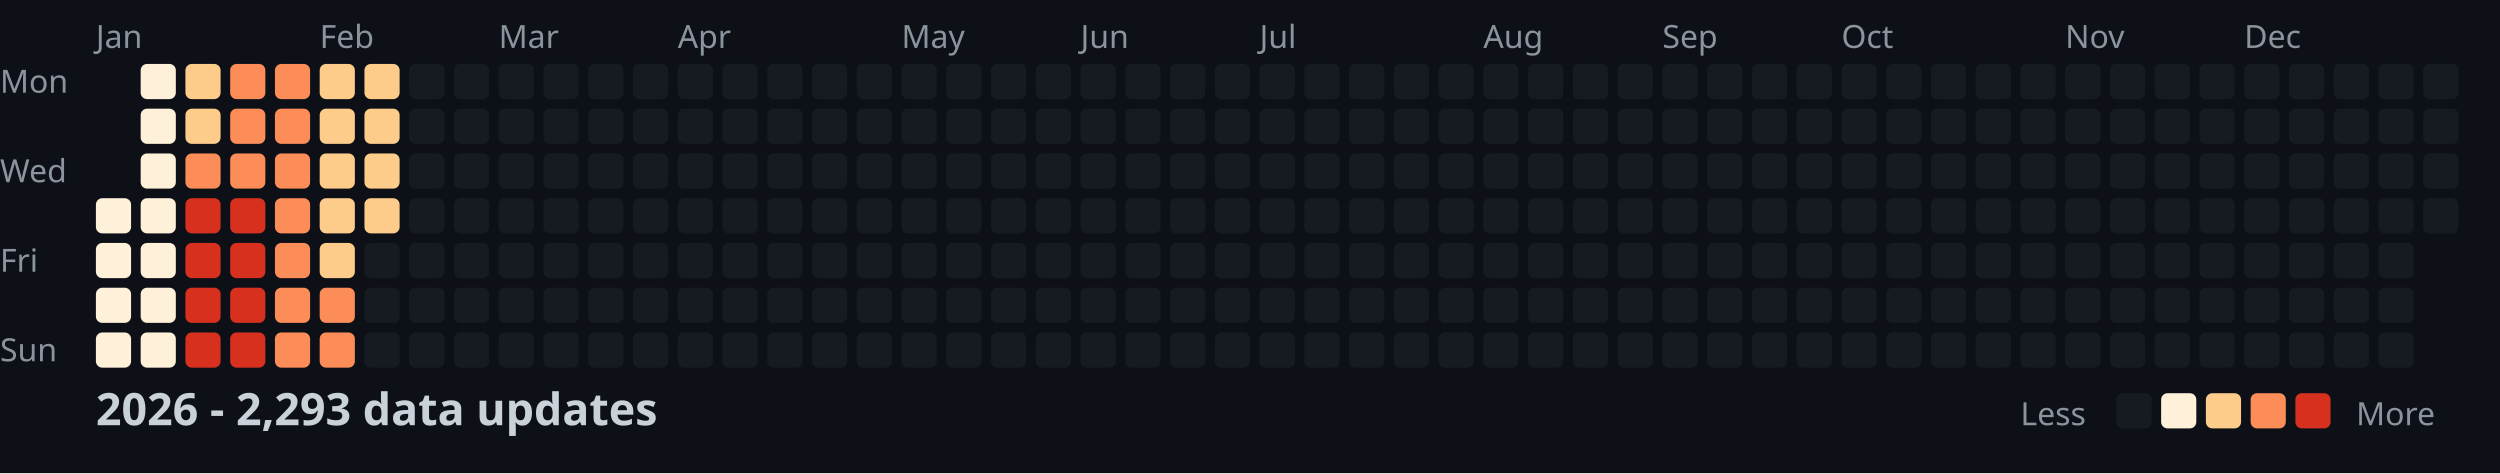
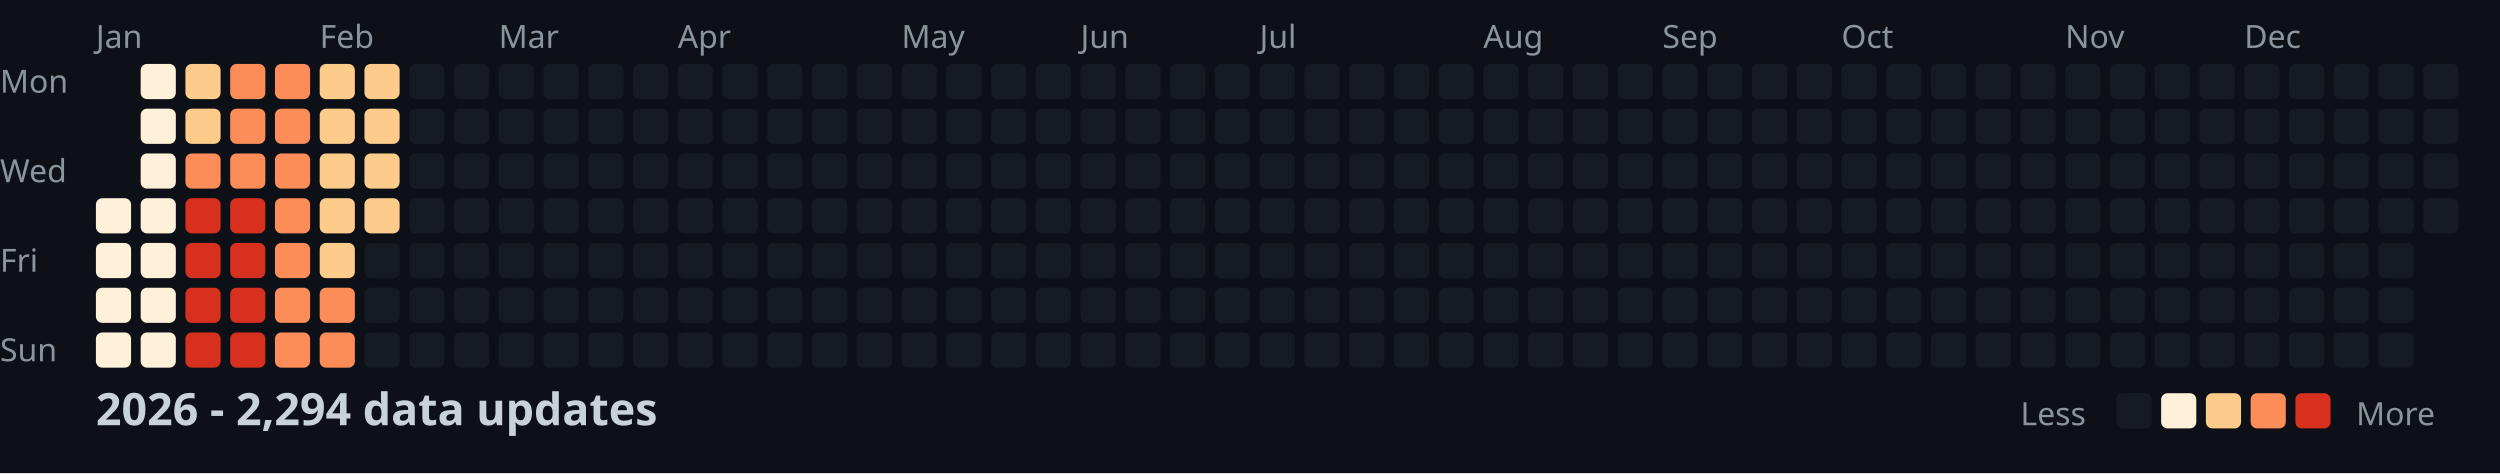
<svg xmlns="http://www.w3.org/2000/svg" width="782" height="148">
  <style>
    .month { font: 10px sans-serif; fill: #8b949e; }
    .day { font: 10px sans-serif; fill: #8b949e; }
    .title { font: bold 14px sans-serif; fill: #c9d1d9; }
    .legend { font: 10px sans-serif; fill: #8b949e; }
  </style>
  <rect width="100%" height="100%" fill="#0d1117" />
  <text x="0" y="29" class="day">Mon</text>
  <text x="0" y="57" class="day">Wed</text>
  <text x="0" y="85" class="day">Fri</text>
  <text x="0" y="113" class="day">Sun</text>
  <text x="30" y="15" class="month">Jan</text>
  <text x="100" y="15" class="month">Feb</text>
  <text x="156" y="15" class="month">Mar</text>
  <text x="212" y="15" class="month">Apr</text>
  <text x="282" y="15" class="month">May</text>
  <text x="338" y="15" class="month">Jun</text>
  <text x="394" y="15" class="month">Jul</text>
  <text x="464" y="15" class="month">Aug</text>
  <text x="520" y="15" class="month">Sep</text>
  <text x="576" y="15" class="month">Oct</text>
  <text x="646" y="15" class="month">Nov</text>
  <text x="702" y="15" class="month">Dec</text>
  <rect x="30" y="62" width="11" height="11" fill="#fef0d9" rx="2" />
  <rect x="30" y="76" width="11" height="11" fill="#fef0d9" rx="2" />
  <rect x="30" y="90" width="11" height="11" fill="#fef0d9" rx="2" />
  <rect x="30" y="104" width="11" height="11" fill="#fef0d9" rx="2" />
  <rect x="44" y="20" width="11" height="11" fill="#fef0d9" rx="2" />
  <rect x="44" y="34" width="11" height="11" fill="#fef0d9" rx="2" />
  <rect x="44" y="48" width="11" height="11" fill="#fef0d9" rx="2" />
  <rect x="44" y="62" width="11" height="11" fill="#fef0d9" rx="2" />
  <rect x="44" y="76" width="11" height="11" fill="#fef0d9" rx="2" />
  <rect x="44" y="90" width="11" height="11" fill="#fef0d9" rx="2" />
  <rect x="44" y="104" width="11" height="11" fill="#fef0d9" rx="2" />
  <rect x="58" y="20" width="11" height="11" fill="#fdcc8a" rx="2" />
  <rect x="58" y="34" width="11" height="11" fill="#fdcc8a" rx="2" />
  <rect x="58" y="48" width="11" height="11" fill="#fc8d59" rx="2" />
  <rect x="58" y="62" width="11" height="11" fill="#d7301f" rx="2" />
  <rect x="58" y="76" width="11" height="11" fill="#d7301f" rx="2" />
  <rect x="58" y="90" width="11" height="11" fill="#d7301f" rx="2" />
  <rect x="58" y="104" width="11" height="11" fill="#d7301f" rx="2" />
  <rect x="72" y="20" width="11" height="11" fill="#fc8d59" rx="2" />
  <rect x="72" y="34" width="11" height="11" fill="#fc8d59" rx="2" />
  <rect x="72" y="48" width="11" height="11" fill="#fc8d59" rx="2" />
  <rect x="72" y="62" width="11" height="11" fill="#d7301f" rx="2" />
  <rect x="72" y="76" width="11" height="11" fill="#d7301f" rx="2" />
  <rect x="72" y="90" width="11" height="11" fill="#d7301f" rx="2" />
  <rect x="72" y="104" width="11" height="11" fill="#d7301f" rx="2" />
  <rect x="86" y="20" width="11" height="11" fill="#fc8d59" rx="2" />
  <rect x="86" y="34" width="11" height="11" fill="#fc8d59" rx="2" />
  <rect x="86" y="48" width="11" height="11" fill="#fc8d59" rx="2" />
  <rect x="86" y="62" width="11" height="11" fill="#fc8d59" rx="2" />
  <rect x="86" y="76" width="11" height="11" fill="#fc8d59" rx="2" />
  <rect x="86" y="90" width="11" height="11" fill="#fc8d59" rx="2" />
  <rect x="86" y="104" width="11" height="11" fill="#fc8d59" rx="2" />
  <rect x="100" y="20" width="11" height="11" fill="#fdcc8a" rx="2" />
  <rect x="100" y="34" width="11" height="11" fill="#fdcc8a" rx="2" />
  <rect x="100" y="48" width="11" height="11" fill="#fdcc8a" rx="2" />
  <rect x="100" y="62" width="11" height="11" fill="#fdcc8a" rx="2" />
  <rect x="100" y="76" width="11" height="11" fill="#fdcc8a" rx="2" />
  <rect x="100" y="90" width="11" height="11" fill="#fc8d59" rx="2" />
  <rect x="100" y="104" width="11" height="11" fill="#fc8d59" rx="2" />
  <rect x="114" y="20" width="11" height="11" fill="#fdcc8a" rx="2" />
  <rect x="114" y="34" width="11" height="11" fill="#fdcc8a" rx="2" />
  <rect x="114" y="48" width="11" height="11" fill="#fdcc8a" rx="2" />
  <rect x="114" y="62" width="11" height="11" fill="#fdcc8a" rx="2" />
  <rect x="114" y="76" width="11" height="11" fill="#161b22" rx="2" />
  <rect x="114" y="90" width="11" height="11" fill="#161b22" rx="2" />
  <rect x="114" y="104" width="11" height="11" fill="#161b22" rx="2" />
  <rect x="128" y="20" width="11" height="11" fill="#161b22" rx="2" />
  <rect x="128" y="34" width="11" height="11" fill="#161b22" rx="2" />
  <rect x="128" y="48" width="11" height="11" fill="#161b22" rx="2" />
  <rect x="128" y="62" width="11" height="11" fill="#161b22" rx="2" />
  <rect x="128" y="76" width="11" height="11" fill="#161b22" rx="2" />
  <rect x="128" y="90" width="11" height="11" fill="#161b22" rx="2" />
  <rect x="128" y="104" width="11" height="11" fill="#161b22" rx="2" />
  <rect x="142" y="20" width="11" height="11" fill="#161b22" rx="2" />
  <rect x="142" y="34" width="11" height="11" fill="#161b22" rx="2" />
  <rect x="142" y="48" width="11" height="11" fill="#161b22" rx="2" />
  <rect x="142" y="62" width="11" height="11" fill="#161b22" rx="2" />
  <rect x="142" y="76" width="11" height="11" fill="#161b22" rx="2" />
  <rect x="142" y="90" width="11" height="11" fill="#161b22" rx="2" />
  <rect x="142" y="104" width="11" height="11" fill="#161b22" rx="2" />
  <rect x="156" y="20" width="11" height="11" fill="#161b22" rx="2" />
  <rect x="156" y="34" width="11" height="11" fill="#161b22" rx="2" />
  <rect x="156" y="48" width="11" height="11" fill="#161b22" rx="2" />
  <rect x="156" y="62" width="11" height="11" fill="#161b22" rx="2" />
  <rect x="156" y="76" width="11" height="11" fill="#161b22" rx="2" />
  <rect x="156" y="90" width="11" height="11" fill="#161b22" rx="2" />
  <rect x="156" y="104" width="11" height="11" fill="#161b22" rx="2" />
  <rect x="170" y="20" width="11" height="11" fill="#161b22" rx="2" />
  <rect x="170" y="34" width="11" height="11" fill="#161b22" rx="2" />
  <rect x="170" y="48" width="11" height="11" fill="#161b22" rx="2" />
  <rect x="170" y="62" width="11" height="11" fill="#161b22" rx="2" />
  <rect x="170" y="76" width="11" height="11" fill="#161b22" rx="2" />
  <rect x="170" y="90" width="11" height="11" fill="#161b22" rx="2" />
  <rect x="170" y="104" width="11" height="11" fill="#161b22" rx="2" />
  <rect x="184" y="20" width="11" height="11" fill="#161b22" rx="2" />
  <rect x="184" y="34" width="11" height="11" fill="#161b22" rx="2" />
  <rect x="184" y="48" width="11" height="11" fill="#161b22" rx="2" />
  <rect x="184" y="62" width="11" height="11" fill="#161b22" rx="2" />
  <rect x="184" y="76" width="11" height="11" fill="#161b22" rx="2" />
  <rect x="184" y="90" width="11" height="11" fill="#161b22" rx="2" />
  <rect x="184" y="104" width="11" height="11" fill="#161b22" rx="2" />
  <rect x="198" y="20" width="11" height="11" fill="#161b22" rx="2" />
  <rect x="198" y="34" width="11" height="11" fill="#161b22" rx="2" />
  <rect x="198" y="48" width="11" height="11" fill="#161b22" rx="2" />
  <rect x="198" y="62" width="11" height="11" fill="#161b22" rx="2" />
  <rect x="198" y="76" width="11" height="11" fill="#161b22" rx="2" />
  <rect x="198" y="90" width="11" height="11" fill="#161b22" rx="2" />
  <rect x="198" y="104" width="11" height="11" fill="#161b22" rx="2" />
  <rect x="212" y="20" width="11" height="11" fill="#161b22" rx="2" />
  <rect x="212" y="34" width="11" height="11" fill="#161b22" rx="2" />
  <rect x="212" y="48" width="11" height="11" fill="#161b22" rx="2" />
  <rect x="212" y="62" width="11" height="11" fill="#161b22" rx="2" />
  <rect x="212" y="76" width="11" height="11" fill="#161b22" rx="2" />
  <rect x="212" y="90" width="11" height="11" fill="#161b22" rx="2" />
  <rect x="212" y="104" width="11" height="11" fill="#161b22" rx="2" />
  <rect x="226" y="20" width="11" height="11" fill="#161b22" rx="2" />
  <rect x="226" y="34" width="11" height="11" fill="#161b22" rx="2" />
  <rect x="226" y="48" width="11" height="11" fill="#161b22" rx="2" />
  <rect x="226" y="62" width="11" height="11" fill="#161b22" rx="2" />
  <rect x="226" y="76" width="11" height="11" fill="#161b22" rx="2" />
  <rect x="226" y="90" width="11" height="11" fill="#161b22" rx="2" />
  <rect x="226" y="104" width="11" height="11" fill="#161b22" rx="2" />
  <rect x="240" y="20" width="11" height="11" fill="#161b22" rx="2" />
  <rect x="240" y="34" width="11" height="11" fill="#161b22" rx="2" />
  <rect x="240" y="48" width="11" height="11" fill="#161b22" rx="2" />
  <rect x="240" y="62" width="11" height="11" fill="#161b22" rx="2" />
  <rect x="240" y="76" width="11" height="11" fill="#161b22" rx="2" />
  <rect x="240" y="90" width="11" height="11" fill="#161b22" rx="2" />
  <rect x="240" y="104" width="11" height="11" fill="#161b22" rx="2" />
  <rect x="254" y="20" width="11" height="11" fill="#161b22" rx="2" />
  <rect x="254" y="34" width="11" height="11" fill="#161b22" rx="2" />
  <rect x="254" y="48" width="11" height="11" fill="#161b22" rx="2" />
  <rect x="254" y="62" width="11" height="11" fill="#161b22" rx="2" />
  <rect x="254" y="76" width="11" height="11" fill="#161b22" rx="2" />
  <rect x="254" y="90" width="11" height="11" fill="#161b22" rx="2" />
  <rect x="254" y="104" width="11" height="11" fill="#161b22" rx="2" />
  <rect x="268" y="20" width="11" height="11" fill="#161b22" rx="2" />
  <rect x="268" y="34" width="11" height="11" fill="#161b22" rx="2" />
  <rect x="268" y="48" width="11" height="11" fill="#161b22" rx="2" />
  <rect x="268" y="62" width="11" height="11" fill="#161b22" rx="2" />
  <rect x="268" y="76" width="11" height="11" fill="#161b22" rx="2" />
  <rect x="268" y="90" width="11" height="11" fill="#161b22" rx="2" />
  <rect x="268" y="104" width="11" height="11" fill="#161b22" rx="2" />
  <rect x="282" y="20" width="11" height="11" fill="#161b22" rx="2" />
  <rect x="282" y="34" width="11" height="11" fill="#161b22" rx="2" />
  <rect x="282" y="48" width="11" height="11" fill="#161b22" rx="2" />
  <rect x="282" y="62" width="11" height="11" fill="#161b22" rx="2" />
  <rect x="282" y="76" width="11" height="11" fill="#161b22" rx="2" />
  <rect x="282" y="90" width="11" height="11" fill="#161b22" rx="2" />
  <rect x="282" y="104" width="11" height="11" fill="#161b22" rx="2" />
  <rect x="296" y="20" width="11" height="11" fill="#161b22" rx="2" />
  <rect x="296" y="34" width="11" height="11" fill="#161b22" rx="2" />
  <rect x="296" y="48" width="11" height="11" fill="#161b22" rx="2" />
  <rect x="296" y="62" width="11" height="11" fill="#161b22" rx="2" />
  <rect x="296" y="76" width="11" height="11" fill="#161b22" rx="2" />
  <rect x="296" y="90" width="11" height="11" fill="#161b22" rx="2" />
  <rect x="296" y="104" width="11" height="11" fill="#161b22" rx="2" />
  <rect x="310" y="20" width="11" height="11" fill="#161b22" rx="2" />
  <rect x="310" y="34" width="11" height="11" fill="#161b22" rx="2" />
  <rect x="310" y="48" width="11" height="11" fill="#161b22" rx="2" />
  <rect x="310" y="62" width="11" height="11" fill="#161b22" rx="2" />
  <rect x="310" y="76" width="11" height="11" fill="#161b22" rx="2" />
  <rect x="310" y="90" width="11" height="11" fill="#161b22" rx="2" />
  <rect x="310" y="104" width="11" height="11" fill="#161b22" rx="2" />
  <rect x="324" y="20" width="11" height="11" fill="#161b22" rx="2" />
  <rect x="324" y="34" width="11" height="11" fill="#161b22" rx="2" />
  <rect x="324" y="48" width="11" height="11" fill="#161b22" rx="2" />
  <rect x="324" y="62" width="11" height="11" fill="#161b22" rx="2" />
  <rect x="324" y="76" width="11" height="11" fill="#161b22" rx="2" />
  <rect x="324" y="90" width="11" height="11" fill="#161b22" rx="2" />
  <rect x="324" y="104" width="11" height="11" fill="#161b22" rx="2" />
  <rect x="338" y="20" width="11" height="11" fill="#161b22" rx="2" />
  <rect x="338" y="34" width="11" height="11" fill="#161b22" rx="2" />
  <rect x="338" y="48" width="11" height="11" fill="#161b22" rx="2" />
  <rect x="338" y="62" width="11" height="11" fill="#161b22" rx="2" />
  <rect x="338" y="76" width="11" height="11" fill="#161b22" rx="2" />
  <rect x="338" y="90" width="11" height="11" fill="#161b22" rx="2" />
  <rect x="338" y="104" width="11" height="11" fill="#161b22" rx="2" />
  <rect x="352" y="20" width="11" height="11" fill="#161b22" rx="2" />
  <rect x="352" y="34" width="11" height="11" fill="#161b22" rx="2" />
  <rect x="352" y="48" width="11" height="11" fill="#161b22" rx="2" />
  <rect x="352" y="62" width="11" height="11" fill="#161b22" rx="2" />
  <rect x="352" y="76" width="11" height="11" fill="#161b22" rx="2" />
  <rect x="352" y="90" width="11" height="11" fill="#161b22" rx="2" />
  <rect x="352" y="104" width="11" height="11" fill="#161b22" rx="2" />
  <rect x="366" y="20" width="11" height="11" fill="#161b22" rx="2" />
  <rect x="366" y="34" width="11" height="11" fill="#161b22" rx="2" />
  <rect x="366" y="48" width="11" height="11" fill="#161b22" rx="2" />
  <rect x="366" y="62" width="11" height="11" fill="#161b22" rx="2" />
  <rect x="366" y="76" width="11" height="11" fill="#161b22" rx="2" />
  <rect x="366" y="90" width="11" height="11" fill="#161b22" rx="2" />
  <rect x="366" y="104" width="11" height="11" fill="#161b22" rx="2" />
  <rect x="380" y="20" width="11" height="11" fill="#161b22" rx="2" />
  <rect x="380" y="34" width="11" height="11" fill="#161b22" rx="2" />
  <rect x="380" y="48" width="11" height="11" fill="#161b22" rx="2" />
  <rect x="380" y="62" width="11" height="11" fill="#161b22" rx="2" />
  <rect x="380" y="76" width="11" height="11" fill="#161b22" rx="2" />
  <rect x="380" y="90" width="11" height="11" fill="#161b22" rx="2" />
  <rect x="380" y="104" width="11" height="11" fill="#161b22" rx="2" />
  <rect x="394" y="20" width="11" height="11" fill="#161b22" rx="2" />
  <rect x="394" y="34" width="11" height="11" fill="#161b22" rx="2" />
  <rect x="394" y="48" width="11" height="11" fill="#161b22" rx="2" />
  <rect x="394" y="62" width="11" height="11" fill="#161b22" rx="2" />
  <rect x="394" y="76" width="11" height="11" fill="#161b22" rx="2" />
  <rect x="394" y="90" width="11" height="11" fill="#161b22" rx="2" />
  <rect x="394" y="104" width="11" height="11" fill="#161b22" rx="2" />
  <rect x="408" y="20" width="11" height="11" fill="#161b22" rx="2" />
  <rect x="408" y="34" width="11" height="11" fill="#161b22" rx="2" />
  <rect x="408" y="48" width="11" height="11" fill="#161b22" rx="2" />
  <rect x="408" y="62" width="11" height="11" fill="#161b22" rx="2" />
  <rect x="408" y="76" width="11" height="11" fill="#161b22" rx="2" />
  <rect x="408" y="90" width="11" height="11" fill="#161b22" rx="2" />
  <rect x="408" y="104" width="11" height="11" fill="#161b22" rx="2" />
  <rect x="422" y="20" width="11" height="11" fill="#161b22" rx="2" />
  <rect x="422" y="34" width="11" height="11" fill="#161b22" rx="2" />
  <rect x="422" y="48" width="11" height="11" fill="#161b22" rx="2" />
  <rect x="422" y="62" width="11" height="11" fill="#161b22" rx="2" />
  <rect x="422" y="76" width="11" height="11" fill="#161b22" rx="2" />
  <rect x="422" y="90" width="11" height="11" fill="#161b22" rx="2" />
  <rect x="422" y="104" width="11" height="11" fill="#161b22" rx="2" />
  <rect x="436" y="20" width="11" height="11" fill="#161b22" rx="2" />
  <rect x="436" y="34" width="11" height="11" fill="#161b22" rx="2" />
  <rect x="436" y="48" width="11" height="11" fill="#161b22" rx="2" />
  <rect x="436" y="62" width="11" height="11" fill="#161b22" rx="2" />
  <rect x="436" y="76" width="11" height="11" fill="#161b22" rx="2" />
  <rect x="436" y="90" width="11" height="11" fill="#161b22" rx="2" />
  <rect x="436" y="104" width="11" height="11" fill="#161b22" rx="2" />
  <rect x="450" y="20" width="11" height="11" fill="#161b22" rx="2" />
  <rect x="450" y="34" width="11" height="11" fill="#161b22" rx="2" />
  <rect x="450" y="48" width="11" height="11" fill="#161b22" rx="2" />
  <rect x="450" y="62" width="11" height="11" fill="#161b22" rx="2" />
  <rect x="450" y="76" width="11" height="11" fill="#161b22" rx="2" />
  <rect x="450" y="90" width="11" height="11" fill="#161b22" rx="2" />
  <rect x="450" y="104" width="11" height="11" fill="#161b22" rx="2" />
  <rect x="464" y="20" width="11" height="11" fill="#161b22" rx="2" />
  <rect x="464" y="34" width="11" height="11" fill="#161b22" rx="2" />
  <rect x="464" y="48" width="11" height="11" fill="#161b22" rx="2" />
  <rect x="464" y="62" width="11" height="11" fill="#161b22" rx="2" />
  <rect x="464" y="76" width="11" height="11" fill="#161b22" rx="2" />
  <rect x="464" y="90" width="11" height="11" fill="#161b22" rx="2" />
  <rect x="464" y="104" width="11" height="11" fill="#161b22" rx="2" />
  <rect x="478" y="20" width="11" height="11" fill="#161b22" rx="2" />
  <rect x="478" y="34" width="11" height="11" fill="#161b22" rx="2" />
  <rect x="478" y="48" width="11" height="11" fill="#161b22" rx="2" />
  <rect x="478" y="62" width="11" height="11" fill="#161b22" rx="2" />
  <rect x="478" y="76" width="11" height="11" fill="#161b22" rx="2" />
  <rect x="478" y="90" width="11" height="11" fill="#161b22" rx="2" />
  <rect x="478" y="104" width="11" height="11" fill="#161b22" rx="2" />
  <rect x="492" y="20" width="11" height="11" fill="#161b22" rx="2" />
  <rect x="492" y="34" width="11" height="11" fill="#161b22" rx="2" />
  <rect x="492" y="48" width="11" height="11" fill="#161b22" rx="2" />
  <rect x="492" y="62" width="11" height="11" fill="#161b22" rx="2" />
  <rect x="492" y="76" width="11" height="11" fill="#161b22" rx="2" />
  <rect x="492" y="90" width="11" height="11" fill="#161b22" rx="2" />
  <rect x="492" y="104" width="11" height="11" fill="#161b22" rx="2" />
  <rect x="506" y="20" width="11" height="11" fill="#161b22" rx="2" />
  <rect x="506" y="34" width="11" height="11" fill="#161b22" rx="2" />
  <rect x="506" y="48" width="11" height="11" fill="#161b22" rx="2" />
  <rect x="506" y="62" width="11" height="11" fill="#161b22" rx="2" />
  <rect x="506" y="76" width="11" height="11" fill="#161b22" rx="2" />
  <rect x="506" y="90" width="11" height="11" fill="#161b22" rx="2" />
  <rect x="506" y="104" width="11" height="11" fill="#161b22" rx="2" />
  <rect x="520" y="20" width="11" height="11" fill="#161b22" rx="2" />
  <rect x="520" y="34" width="11" height="11" fill="#161b22" rx="2" />
  <rect x="520" y="48" width="11" height="11" fill="#161b22" rx="2" />
  <rect x="520" y="62" width="11" height="11" fill="#161b22" rx="2" />
  <rect x="520" y="76" width="11" height="11" fill="#161b22" rx="2" />
  <rect x="520" y="90" width="11" height="11" fill="#161b22" rx="2" />
  <rect x="520" y="104" width="11" height="11" fill="#161b22" rx="2" />
  <rect x="534" y="20" width="11" height="11" fill="#161b22" rx="2" />
  <rect x="534" y="34" width="11" height="11" fill="#161b22" rx="2" />
  <rect x="534" y="48" width="11" height="11" fill="#161b22" rx="2" />
  <rect x="534" y="62" width="11" height="11" fill="#161b22" rx="2" />
  <rect x="534" y="76" width="11" height="11" fill="#161b22" rx="2" />
  <rect x="534" y="90" width="11" height="11" fill="#161b22" rx="2" />
  <rect x="534" y="104" width="11" height="11" fill="#161b22" rx="2" />
  <rect x="548" y="20" width="11" height="11" fill="#161b22" rx="2" />
  <rect x="548" y="34" width="11" height="11" fill="#161b22" rx="2" />
  <rect x="548" y="48" width="11" height="11" fill="#161b22" rx="2" />
  <rect x="548" y="62" width="11" height="11" fill="#161b22" rx="2" />
  <rect x="548" y="76" width="11" height="11" fill="#161b22" rx="2" />
  <rect x="548" y="90" width="11" height="11" fill="#161b22" rx="2" />
  <rect x="548" y="104" width="11" height="11" fill="#161b22" rx="2" />
  <rect x="562" y="20" width="11" height="11" fill="#161b22" rx="2" />
  <rect x="562" y="34" width="11" height="11" fill="#161b22" rx="2" />
  <rect x="562" y="48" width="11" height="11" fill="#161b22" rx="2" />
  <rect x="562" y="62" width="11" height="11" fill="#161b22" rx="2" />
  <rect x="562" y="76" width="11" height="11" fill="#161b22" rx="2" />
  <rect x="562" y="90" width="11" height="11" fill="#161b22" rx="2" />
  <rect x="562" y="104" width="11" height="11" fill="#161b22" rx="2" />
  <rect x="576" y="20" width="11" height="11" fill="#161b22" rx="2" />
  <rect x="576" y="34" width="11" height="11" fill="#161b22" rx="2" />
  <rect x="576" y="48" width="11" height="11" fill="#161b22" rx="2" />
  <rect x="576" y="62" width="11" height="11" fill="#161b22" rx="2" />
  <rect x="576" y="76" width="11" height="11" fill="#161b22" rx="2" />
  <rect x="576" y="90" width="11" height="11" fill="#161b22" rx="2" />
  <rect x="576" y="104" width="11" height="11" fill="#161b22" rx="2" />
  <rect x="590" y="20" width="11" height="11" fill="#161b22" rx="2" />
  <rect x="590" y="34" width="11" height="11" fill="#161b22" rx="2" />
  <rect x="590" y="48" width="11" height="11" fill="#161b22" rx="2" />
  <rect x="590" y="62" width="11" height="11" fill="#161b22" rx="2" />
  <rect x="590" y="76" width="11" height="11" fill="#161b22" rx="2" />
  <rect x="590" y="90" width="11" height="11" fill="#161b22" rx="2" />
  <rect x="590" y="104" width="11" height="11" fill="#161b22" rx="2" />
  <rect x="604" y="20" width="11" height="11" fill="#161b22" rx="2" />
  <rect x="604" y="34" width="11" height="11" fill="#161b22" rx="2" />
  <rect x="604" y="48" width="11" height="11" fill="#161b22" rx="2" />
  <rect x="604" y="62" width="11" height="11" fill="#161b22" rx="2" />
  <rect x="604" y="76" width="11" height="11" fill="#161b22" rx="2" />
  <rect x="604" y="90" width="11" height="11" fill="#161b22" rx="2" />
  <rect x="604" y="104" width="11" height="11" fill="#161b22" rx="2" />
  <rect x="618" y="20" width="11" height="11" fill="#161b22" rx="2" />
  <rect x="618" y="34" width="11" height="11" fill="#161b22" rx="2" />
  <rect x="618" y="48" width="11" height="11" fill="#161b22" rx="2" />
  <rect x="618" y="62" width="11" height="11" fill="#161b22" rx="2" />
  <rect x="618" y="76" width="11" height="11" fill="#161b22" rx="2" />
  <rect x="618" y="90" width="11" height="11" fill="#161b22" rx="2" />
  <rect x="618" y="104" width="11" height="11" fill="#161b22" rx="2" />
  <rect x="632" y="20" width="11" height="11" fill="#161b22" rx="2" />
  <rect x="632" y="34" width="11" height="11" fill="#161b22" rx="2" />
  <rect x="632" y="48" width="11" height="11" fill="#161b22" rx="2" />
  <rect x="632" y="62" width="11" height="11" fill="#161b22" rx="2" />
  <rect x="632" y="76" width="11" height="11" fill="#161b22" rx="2" />
  <rect x="632" y="90" width="11" height="11" fill="#161b22" rx="2" />
  <rect x="632" y="104" width="11" height="11" fill="#161b22" rx="2" />
  <rect x="646" y="20" width="11" height="11" fill="#161b22" rx="2" />
  <rect x="646" y="34" width="11" height="11" fill="#161b22" rx="2" />
  <rect x="646" y="48" width="11" height="11" fill="#161b22" rx="2" />
  <rect x="646" y="62" width="11" height="11" fill="#161b22" rx="2" />
  <rect x="646" y="76" width="11" height="11" fill="#161b22" rx="2" />
  <rect x="646" y="90" width="11" height="11" fill="#161b22" rx="2" />
  <rect x="646" y="104" width="11" height="11" fill="#161b22" rx="2" />
  <rect x="660" y="20" width="11" height="11" fill="#161b22" rx="2" />
  <rect x="660" y="34" width="11" height="11" fill="#161b22" rx="2" />
  <rect x="660" y="48" width="11" height="11" fill="#161b22" rx="2" />
  <rect x="660" y="62" width="11" height="11" fill="#161b22" rx="2" />
  <rect x="660" y="76" width="11" height="11" fill="#161b22" rx="2" />
  <rect x="660" y="90" width="11" height="11" fill="#161b22" rx="2" />
  <rect x="660" y="104" width="11" height="11" fill="#161b22" rx="2" />
  <rect x="674" y="20" width="11" height="11" fill="#161b22" rx="2" />
  <rect x="674" y="34" width="11" height="11" fill="#161b22" rx="2" />
  <rect x="674" y="48" width="11" height="11" fill="#161b22" rx="2" />
  <rect x="674" y="62" width="11" height="11" fill="#161b22" rx="2" />
  <rect x="674" y="76" width="11" height="11" fill="#161b22" rx="2" />
  <rect x="674" y="90" width="11" height="11" fill="#161b22" rx="2" />
  <rect x="674" y="104" width="11" height="11" fill="#161b22" rx="2" />
  <rect x="688" y="20" width="11" height="11" fill="#161b22" rx="2" />
  <rect x="688" y="34" width="11" height="11" fill="#161b22" rx="2" />
  <rect x="688" y="48" width="11" height="11" fill="#161b22" rx="2" />
  <rect x="688" y="62" width="11" height="11" fill="#161b22" rx="2" />
  <rect x="688" y="76" width="11" height="11" fill="#161b22" rx="2" />
  <rect x="688" y="90" width="11" height="11" fill="#161b22" rx="2" />
  <rect x="688" y="104" width="11" height="11" fill="#161b22" rx="2" />
  <rect x="702" y="20" width="11" height="11" fill="#161b22" rx="2" />
  <rect x="702" y="34" width="11" height="11" fill="#161b22" rx="2" />
  <rect x="702" y="48" width="11" height="11" fill="#161b22" rx="2" />
  <rect x="702" y="62" width="11" height="11" fill="#161b22" rx="2" />
  <rect x="702" y="76" width="11" height="11" fill="#161b22" rx="2" />
  <rect x="702" y="90" width="11" height="11" fill="#161b22" rx="2" />
  <rect x="702" y="104" width="11" height="11" fill="#161b22" rx="2" />
  <rect x="716" y="20" width="11" height="11" fill="#161b22" rx="2" />
  <rect x="716" y="34" width="11" height="11" fill="#161b22" rx="2" />
  <rect x="716" y="48" width="11" height="11" fill="#161b22" rx="2" />
  <rect x="716" y="62" width="11" height="11" fill="#161b22" rx="2" />
  <rect x="716" y="76" width="11" height="11" fill="#161b22" rx="2" />
  <rect x="716" y="90" width="11" height="11" fill="#161b22" rx="2" />
  <rect x="716" y="104" width="11" height="11" fill="#161b22" rx="2" />
  <rect x="730" y="20" width="11" height="11" fill="#161b22" rx="2" />
  <rect x="730" y="34" width="11" height="11" fill="#161b22" rx="2" />
  <rect x="730" y="48" width="11" height="11" fill="#161b22" rx="2" />
  <rect x="730" y="62" width="11" height="11" fill="#161b22" rx="2" />
  <rect x="730" y="76" width="11" height="11" fill="#161b22" rx="2" />
  <rect x="730" y="90" width="11" height="11" fill="#161b22" rx="2" />
  <rect x="730" y="104" width="11" height="11" fill="#161b22" rx="2" />
  <rect x="744" y="20" width="11" height="11" fill="#161b22" rx="2" />
  <rect x="744" y="34" width="11" height="11" fill="#161b22" rx="2" />
  <rect x="744" y="48" width="11" height="11" fill="#161b22" rx="2" />
  <rect x="744" y="62" width="11" height="11" fill="#161b22" rx="2" />
  <rect x="744" y="76" width="11" height="11" fill="#161b22" rx="2" />
  <rect x="744" y="90" width="11" height="11" fill="#161b22" rx="2" />
  <rect x="744" y="104" width="11" height="11" fill="#161b22" rx="2" />
  <rect x="758" y="20" width="11" height="11" fill="#161b22" rx="2" />
  <rect x="758" y="34" width="11" height="11" fill="#161b22" rx="2" />
  <rect x="758" y="48" width="11" height="11" fill="#161b22" rx="2" />
  <rect x="758" y="62" width="11" height="11" fill="#161b22" rx="2" />
-   <text x="30" y="133" class="title">2026 - 2,293 data updates</text>
+   <text x="30" y="133" class="title">2026 - 2,294 data updates</text>
  <text x="632" y="133" class="legend">Less</text>
  <rect x="662" y="123" width="11" height="11" fill="#161b22" rx="2" />
  <rect x="676" y="123" width="11" height="11" fill="#fef0d9" rx="2" />
  <rect x="690" y="123" width="11" height="11" fill="#fdcc8a" rx="2" />
  <rect x="704" y="123" width="11" height="11" fill="#fc8d59" rx="2" />
  <rect x="718" y="123" width="11" height="11" fill="#d7301f" rx="2" />
  <text x="737" y="133" class="legend">More</text>
</svg>
